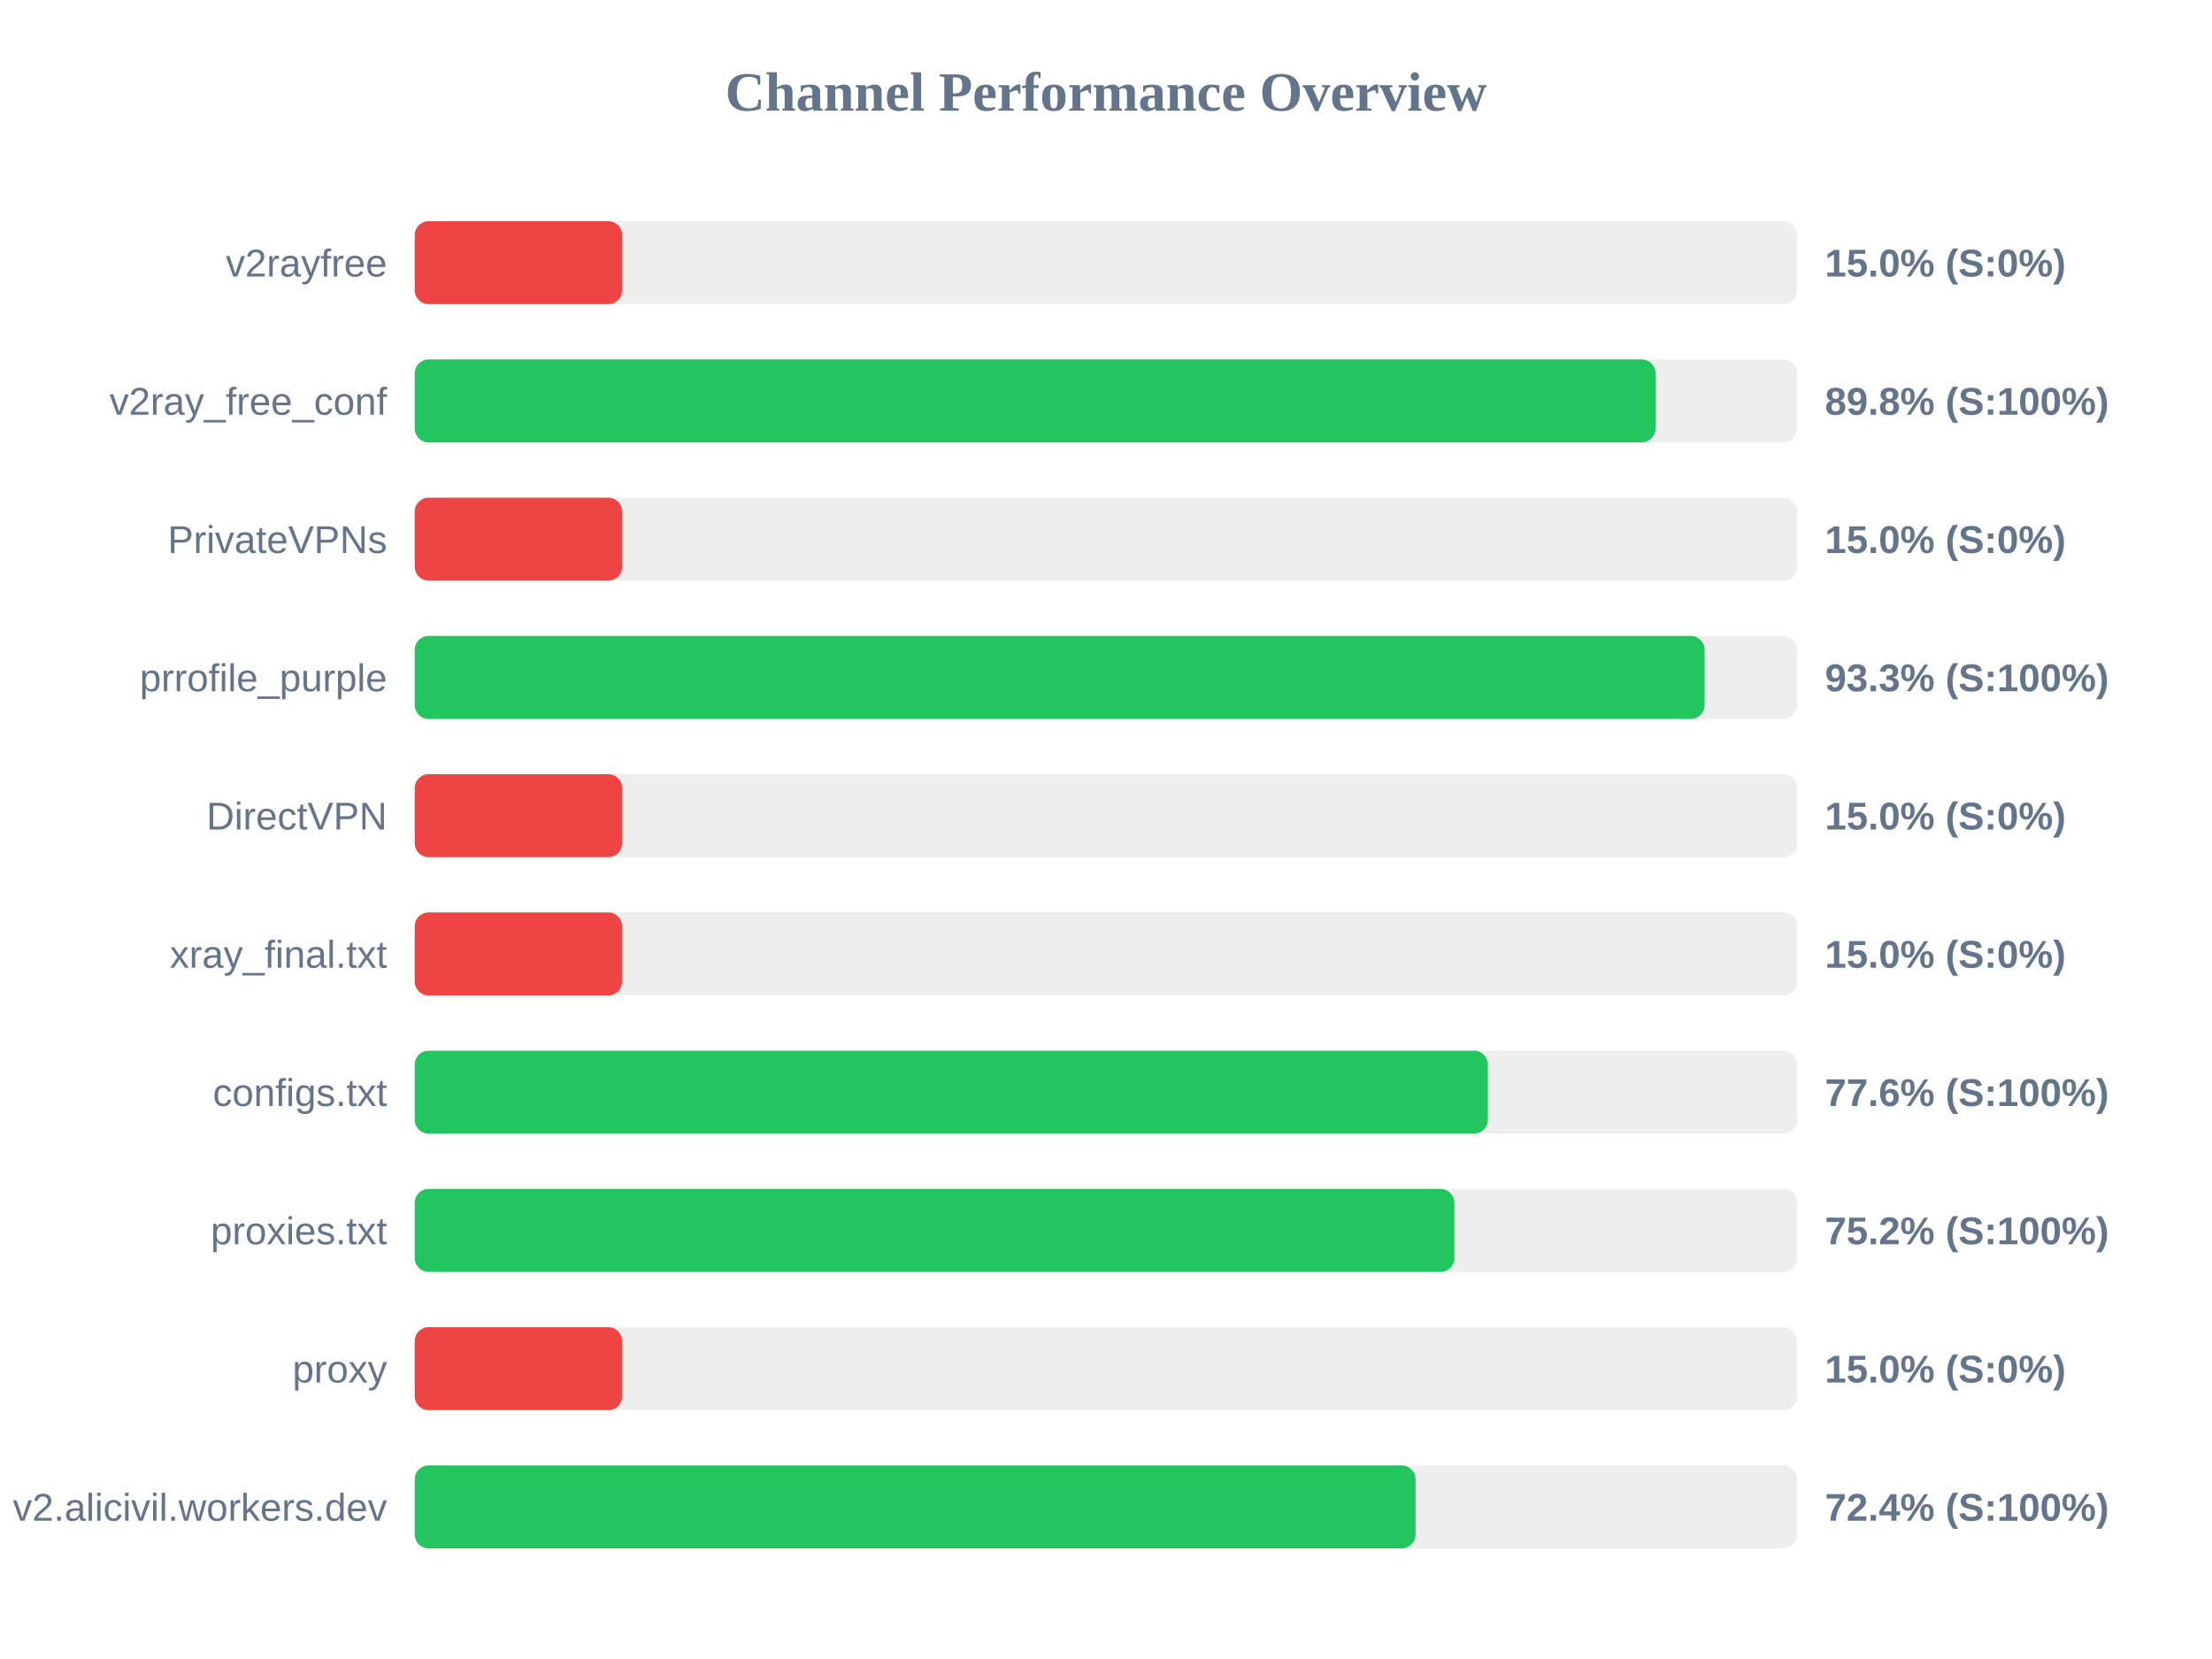
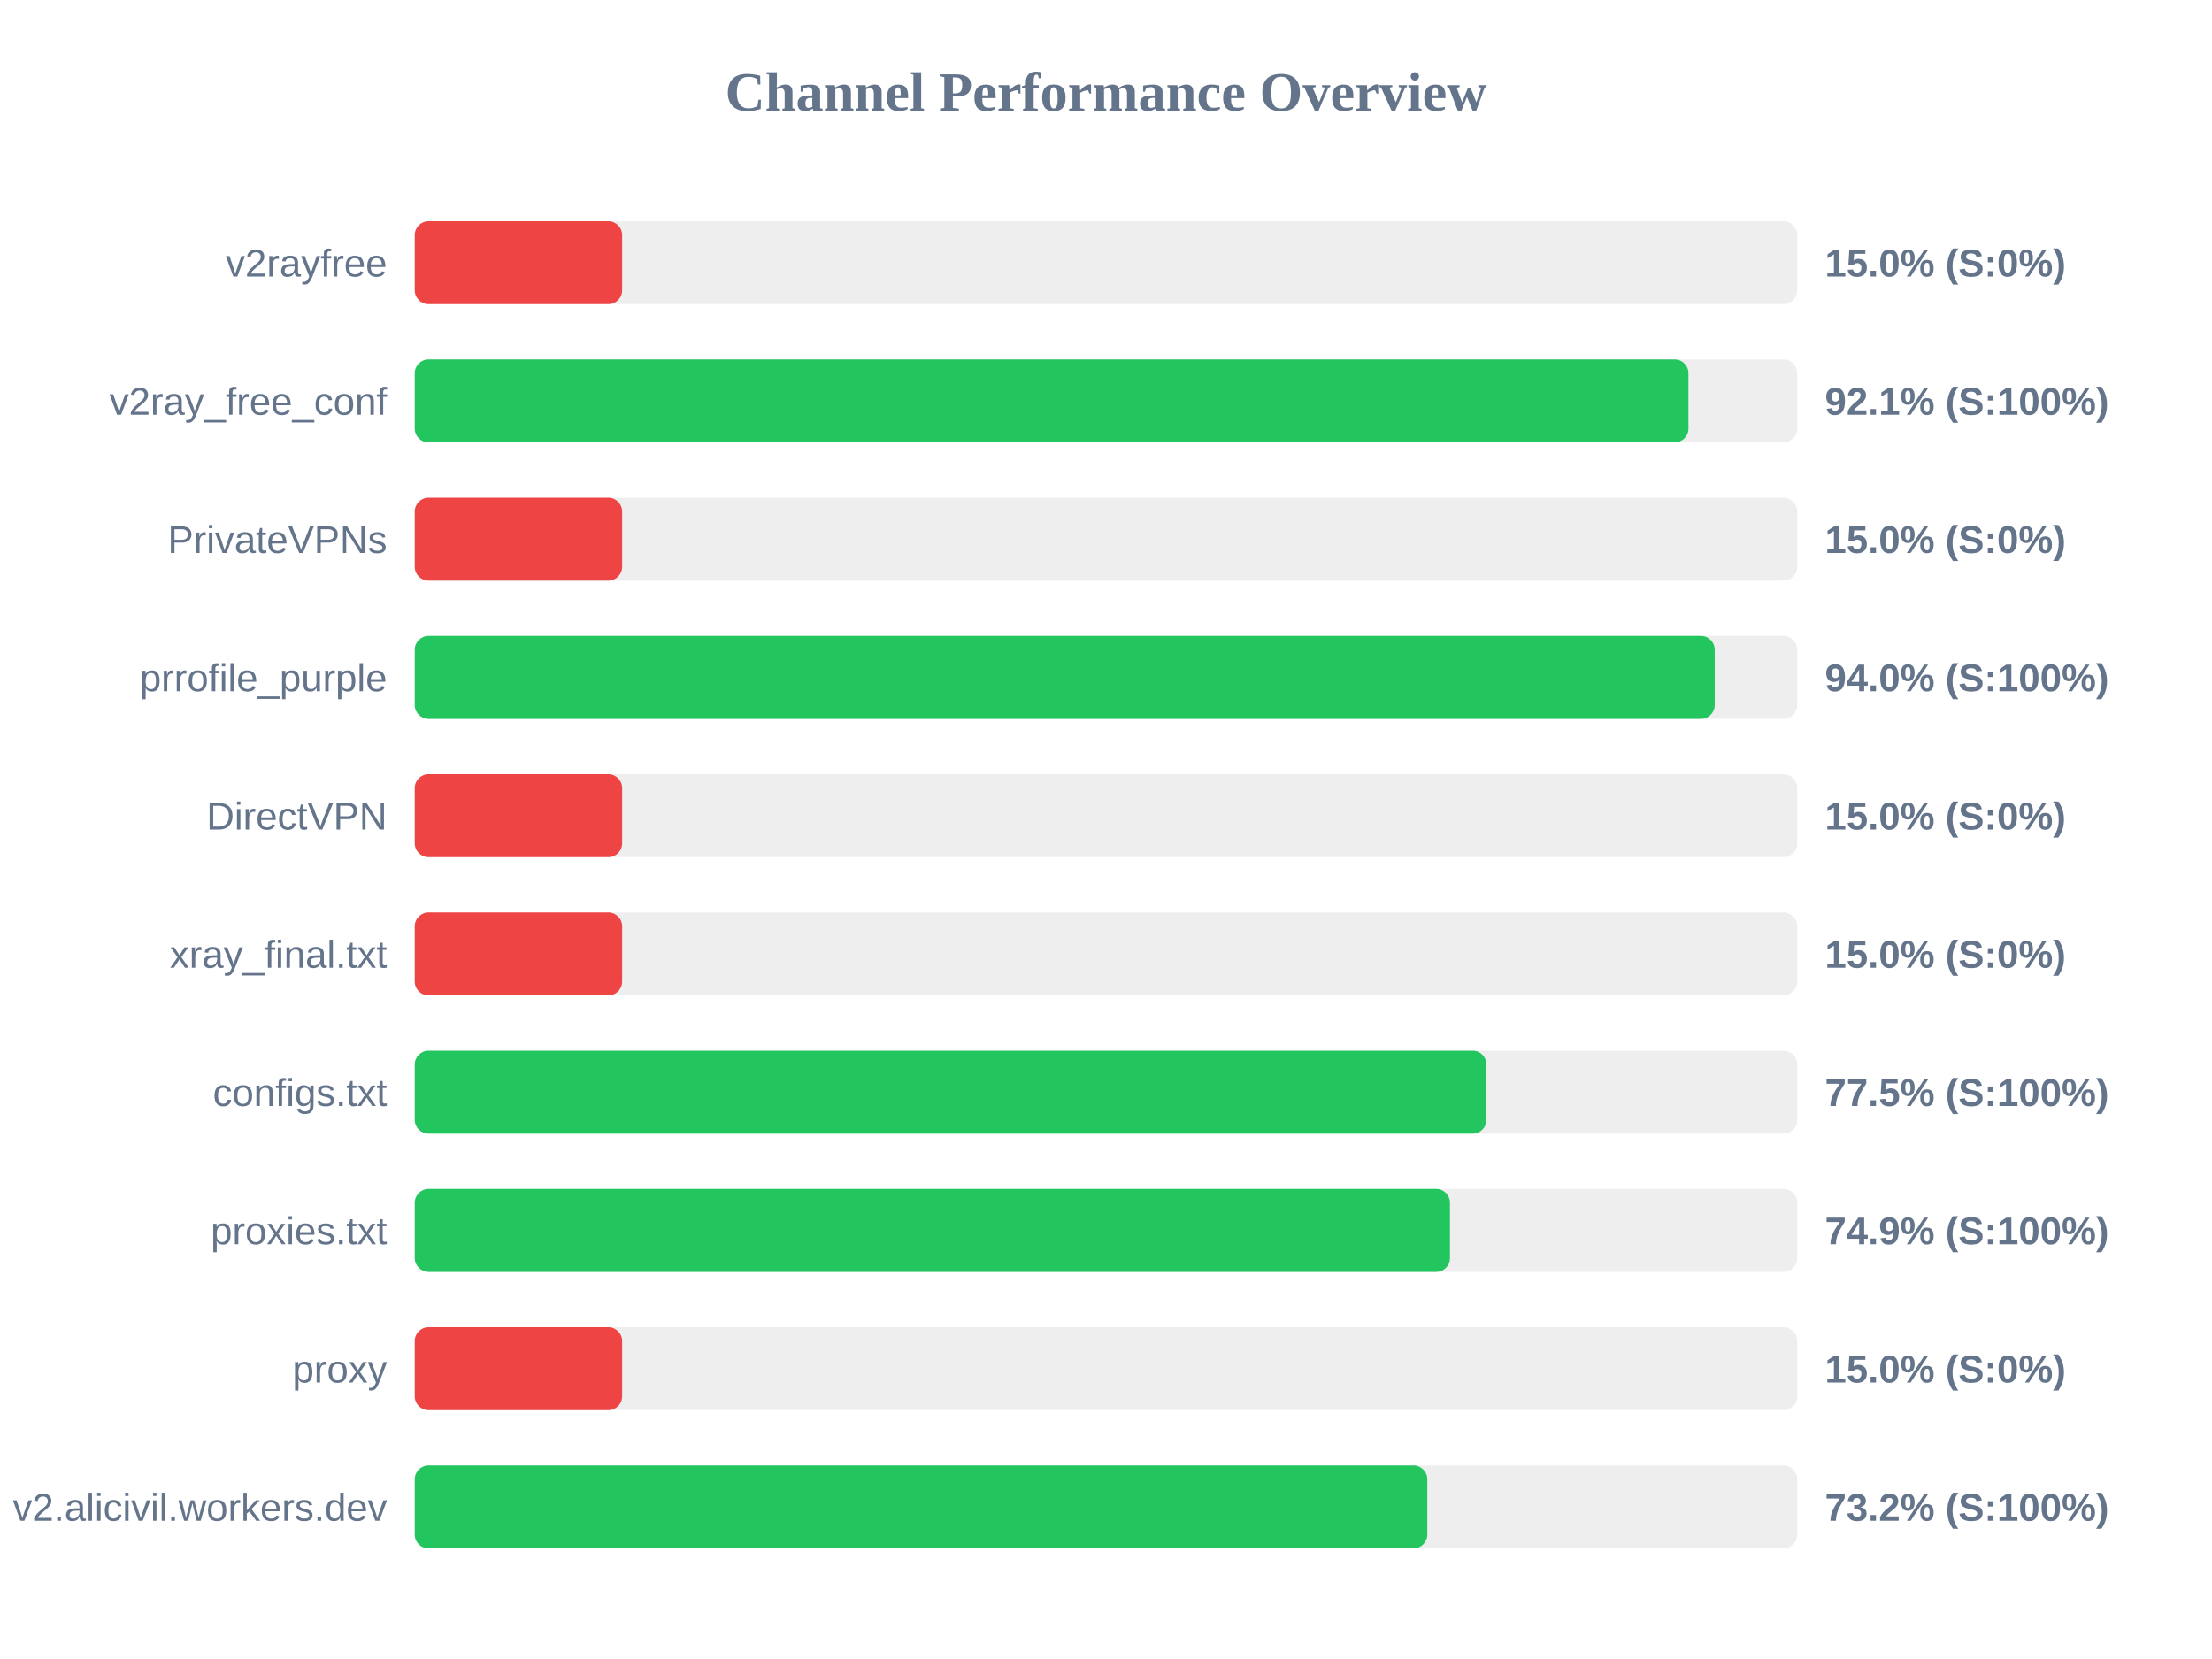
<svg xmlns="http://www.w3.org/2000/svg" width="800" height="600" version="1.1">
  <style>
        .row { font: 14px Arial; fill: #64748b; }
        .score { font: bold 14px Arial; fill: #64748b; }
    </style>
  <text x="400" y="40" text-anchor="middle" font-size="20px" font-weight="bold" fill="#64748b">Channel Performance Overview</text>
  <rect x="150" y="80" width="500" height="30" fill="#eee" rx="5" />
  <rect x="150" y="80" width="75.0" height="30" fill="#ef4444" rx="5" />
  <text x="140" y="100" text-anchor="end" class="row">v2rayfree</text>
  <text x="660" y="100" text-anchor="start" class="score">15.0% (S:0%)</text>
  <rect x="150" y="130" width="500" height="30" fill="#eee" rx="5" />
-   <rect x="150" y="130" width="448.75" height="30" fill="#22c55e" rx="5" />
+   <rect x="150" y="130" width="460.65" height="30" fill="#22c55e" rx="5" />
  <text x="140" y="150" text-anchor="end" class="row">v2ray_free_conf</text>
-   <text x="660" y="150" text-anchor="start" class="score">89.8% (S:100%)</text>
+   <text x="660" y="150" text-anchor="start" class="score">92.1% (S:100%)</text>
  <rect x="150" y="180" width="500" height="30" fill="#eee" rx="5" />
  <rect x="150" y="180" width="75.0" height="30" fill="#ef4444" rx="5" />
  <text x="140" y="200" text-anchor="end" class="row">PrivateVPNs</text>
  <text x="660" y="200" text-anchor="start" class="score">15.0% (S:0%)</text>
  <rect x="150" y="230" width="500" height="30" fill="#eee" rx="5" />
-   <rect x="150" y="230" width="466.5" height="30" fill="#22c55e" rx="5" />
+   <rect x="150" y="230" width="470.15" height="30" fill="#22c55e" rx="5" />
  <text x="140" y="250" text-anchor="end" class="row">prrofile_purple</text>
-   <text x="660" y="250" text-anchor="start" class="score">93.3% (S:100%)</text>
+   <text x="660" y="250" text-anchor="start" class="score">94.0% (S:100%)</text>
  <rect x="150" y="280" width="500" height="30" fill="#eee" rx="5" />
  <rect x="150" y="280" width="75.0" height="30" fill="#ef4444" rx="5" />
  <text x="140" y="300" text-anchor="end" class="row">DirectVPN</text>
  <text x="660" y="300" text-anchor="start" class="score">15.0% (S:0%)</text>
  <rect x="150" y="330" width="500" height="30" fill="#eee" rx="5" />
  <rect x="150" y="330" width="75.0" height="30" fill="#ef4444" rx="5" />
  <text x="140" y="350" text-anchor="end" class="row">xray_final.txt</text>
  <text x="660" y="350" text-anchor="start" class="score">15.0% (S:0%)</text>
  <rect x="150" y="380" width="500" height="30" fill="#eee" rx="5" />
-   <rect x="150" y="380" width="388.1" height="30" fill="#22c55e" rx="5" />
+   <rect x="150" y="380" width="387.6" height="30" fill="#22c55e" rx="5" />
  <text x="140" y="400" text-anchor="end" class="row">configs.txt</text>
-   <text x="660" y="400" text-anchor="start" class="score">77.6% (S:100%)</text>
+   <text x="660" y="400" text-anchor="start" class="score">77.5% (S:100%)</text>
  <rect x="150" y="430" width="500" height="30" fill="#eee" rx="5" />
-   <rect x="150" y="430" width="376.0" height="30" fill="#22c55e" rx="5" />
+   <rect x="150" y="430" width="374.4" height="30" fill="#22c55e" rx="5" />
  <text x="140" y="450" text-anchor="end" class="row">proxies.txt</text>
-   <text x="660" y="450" text-anchor="start" class="score">75.2% (S:100%)</text>
+   <text x="660" y="450" text-anchor="start" class="score">74.9% (S:100%)</text>
  <rect x="150" y="480" width="500" height="30" fill="#eee" rx="5" />
  <rect x="150" y="480" width="75.0" height="30" fill="#ef4444" rx="5" />
  <text x="140" y="500" text-anchor="end" class="row">proxy</text>
  <text x="660" y="500" text-anchor="start" class="score">15.0% (S:0%)</text>
  <rect x="150" y="530" width="500" height="30" fill="#eee" rx="5" />
-   <rect x="150" y="530" width="361.95" height="30" fill="#22c55e" rx="5" />
+   <rect x="150" y="530" width="366.2" height="30" fill="#22c55e" rx="5" />
  <text x="140" y="550" text-anchor="end" class="row">v2.alicivil.workers.dev</text>
-   <text x="660" y="550" text-anchor="start" class="score">72.4% (S:100%)</text>
+   <text x="660" y="550" text-anchor="start" class="score">73.2% (S:100%)</text>
</svg>
